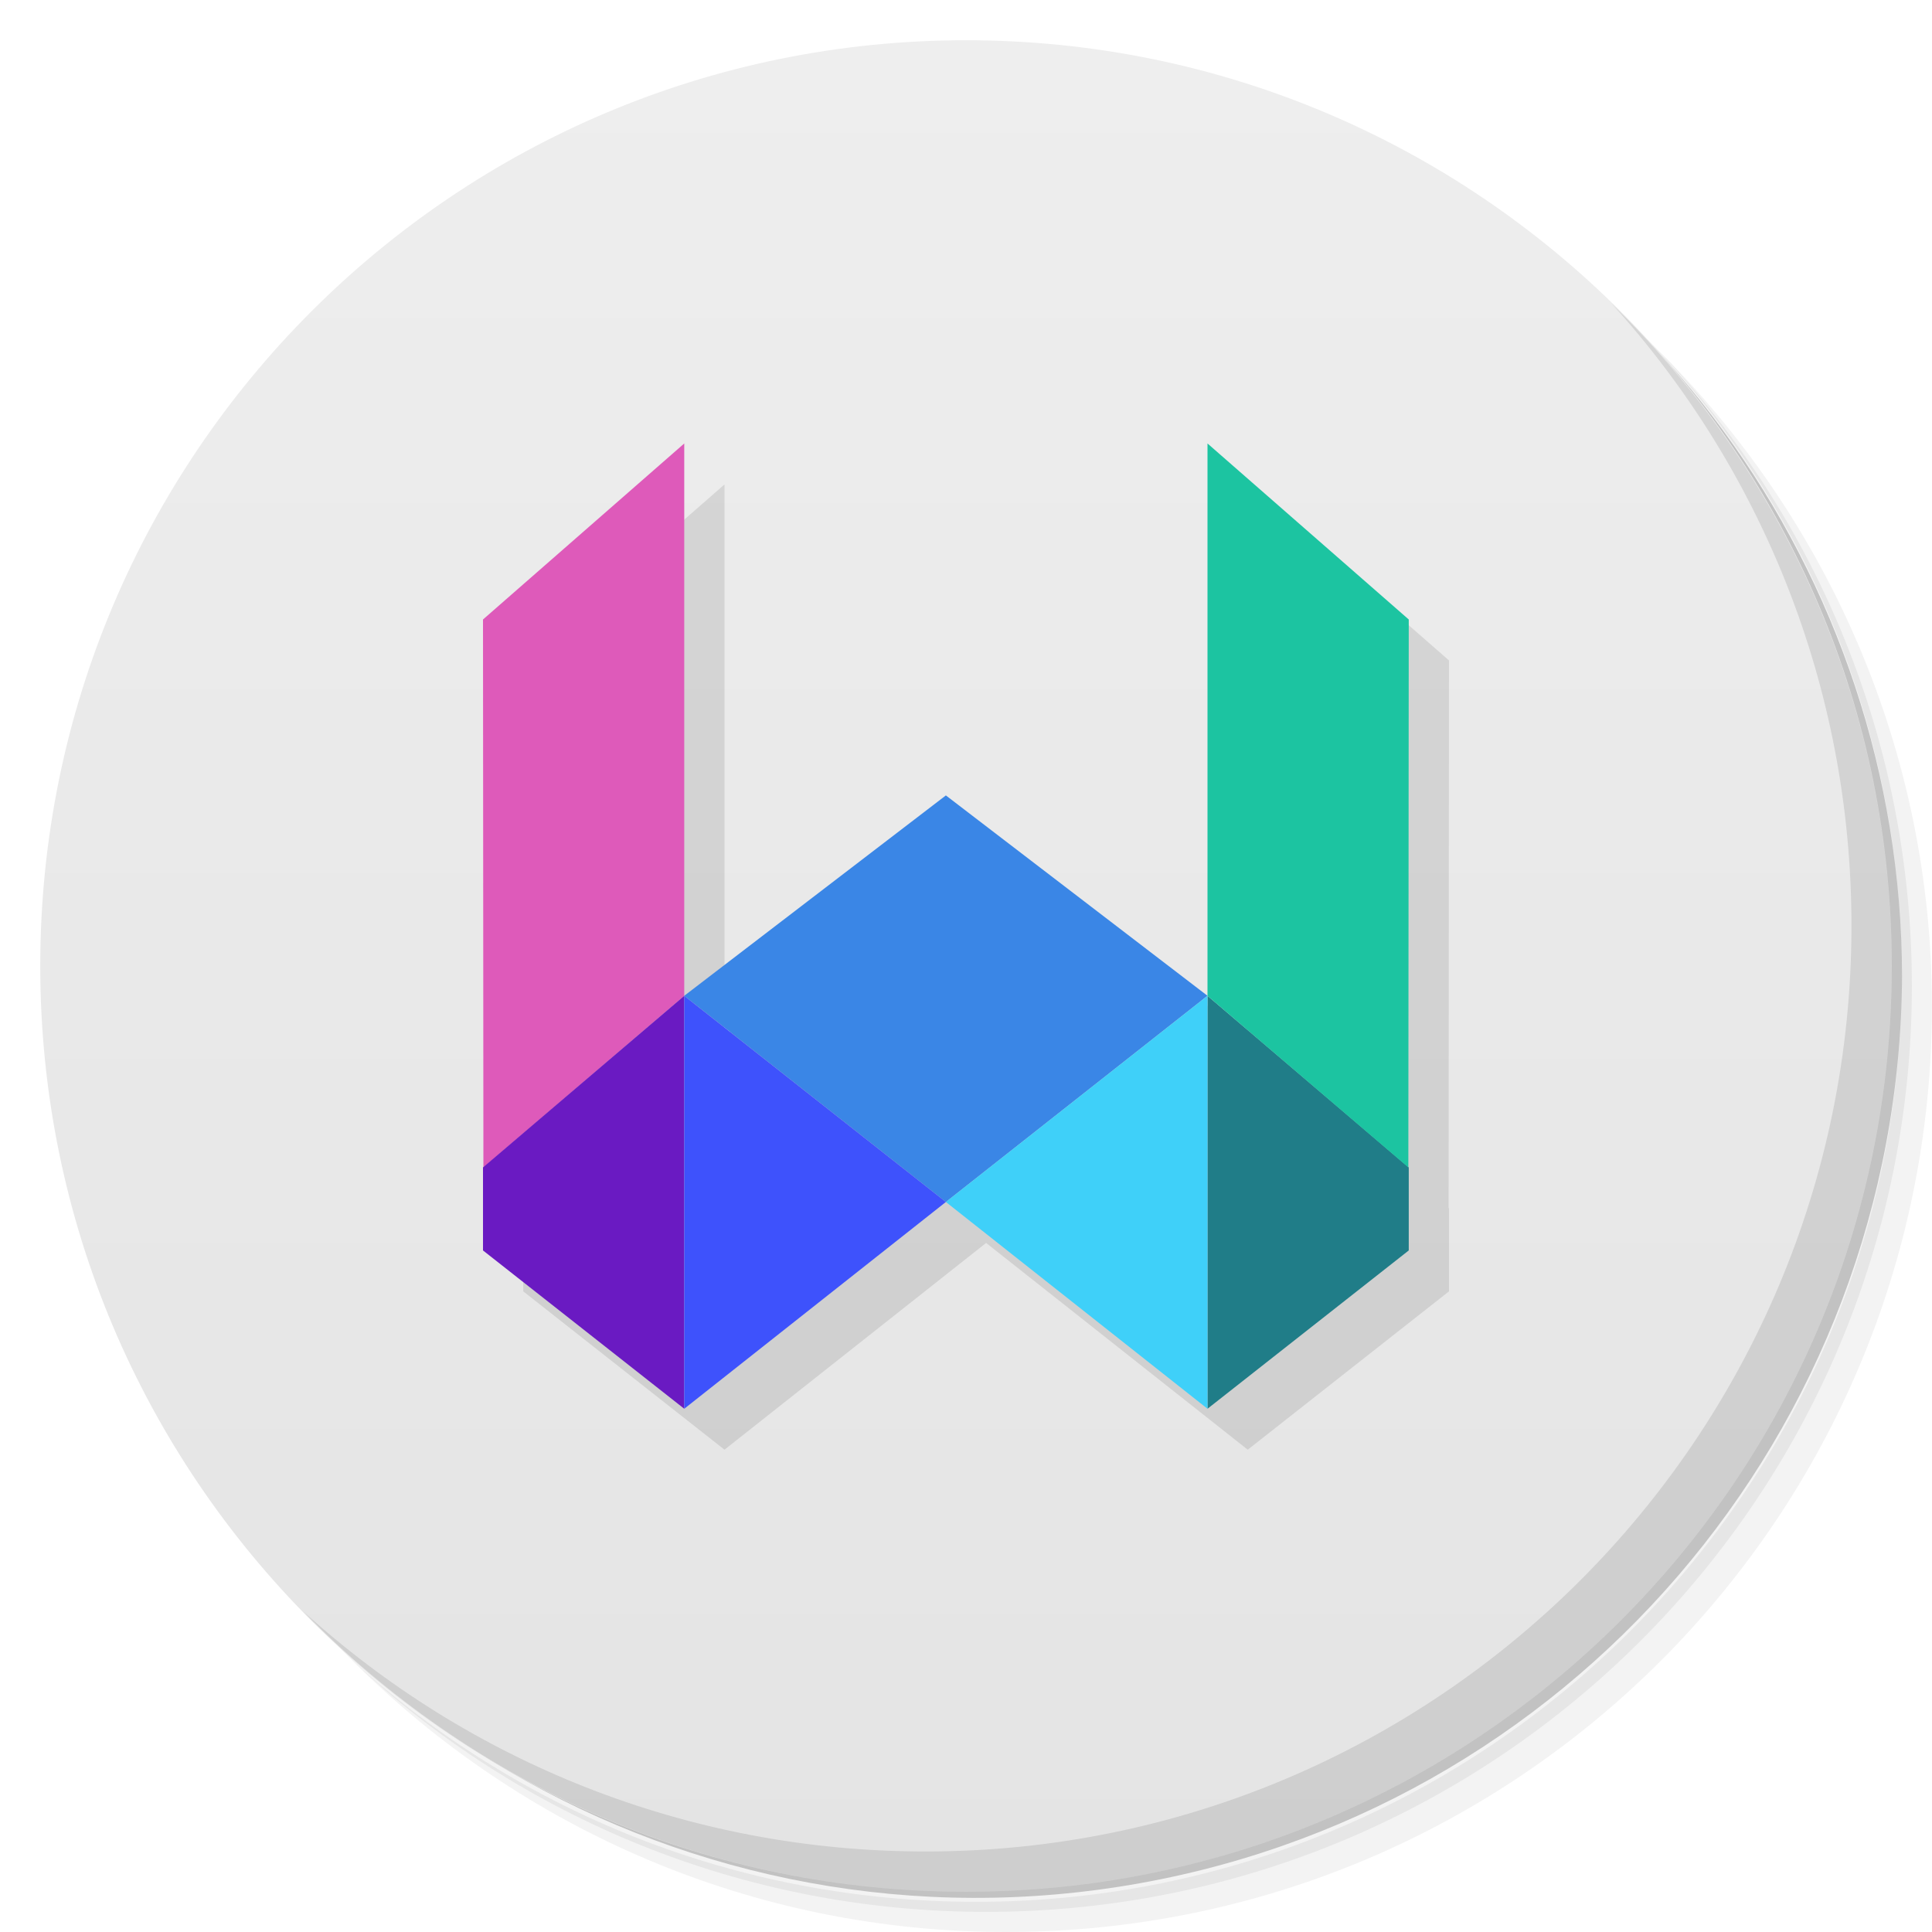
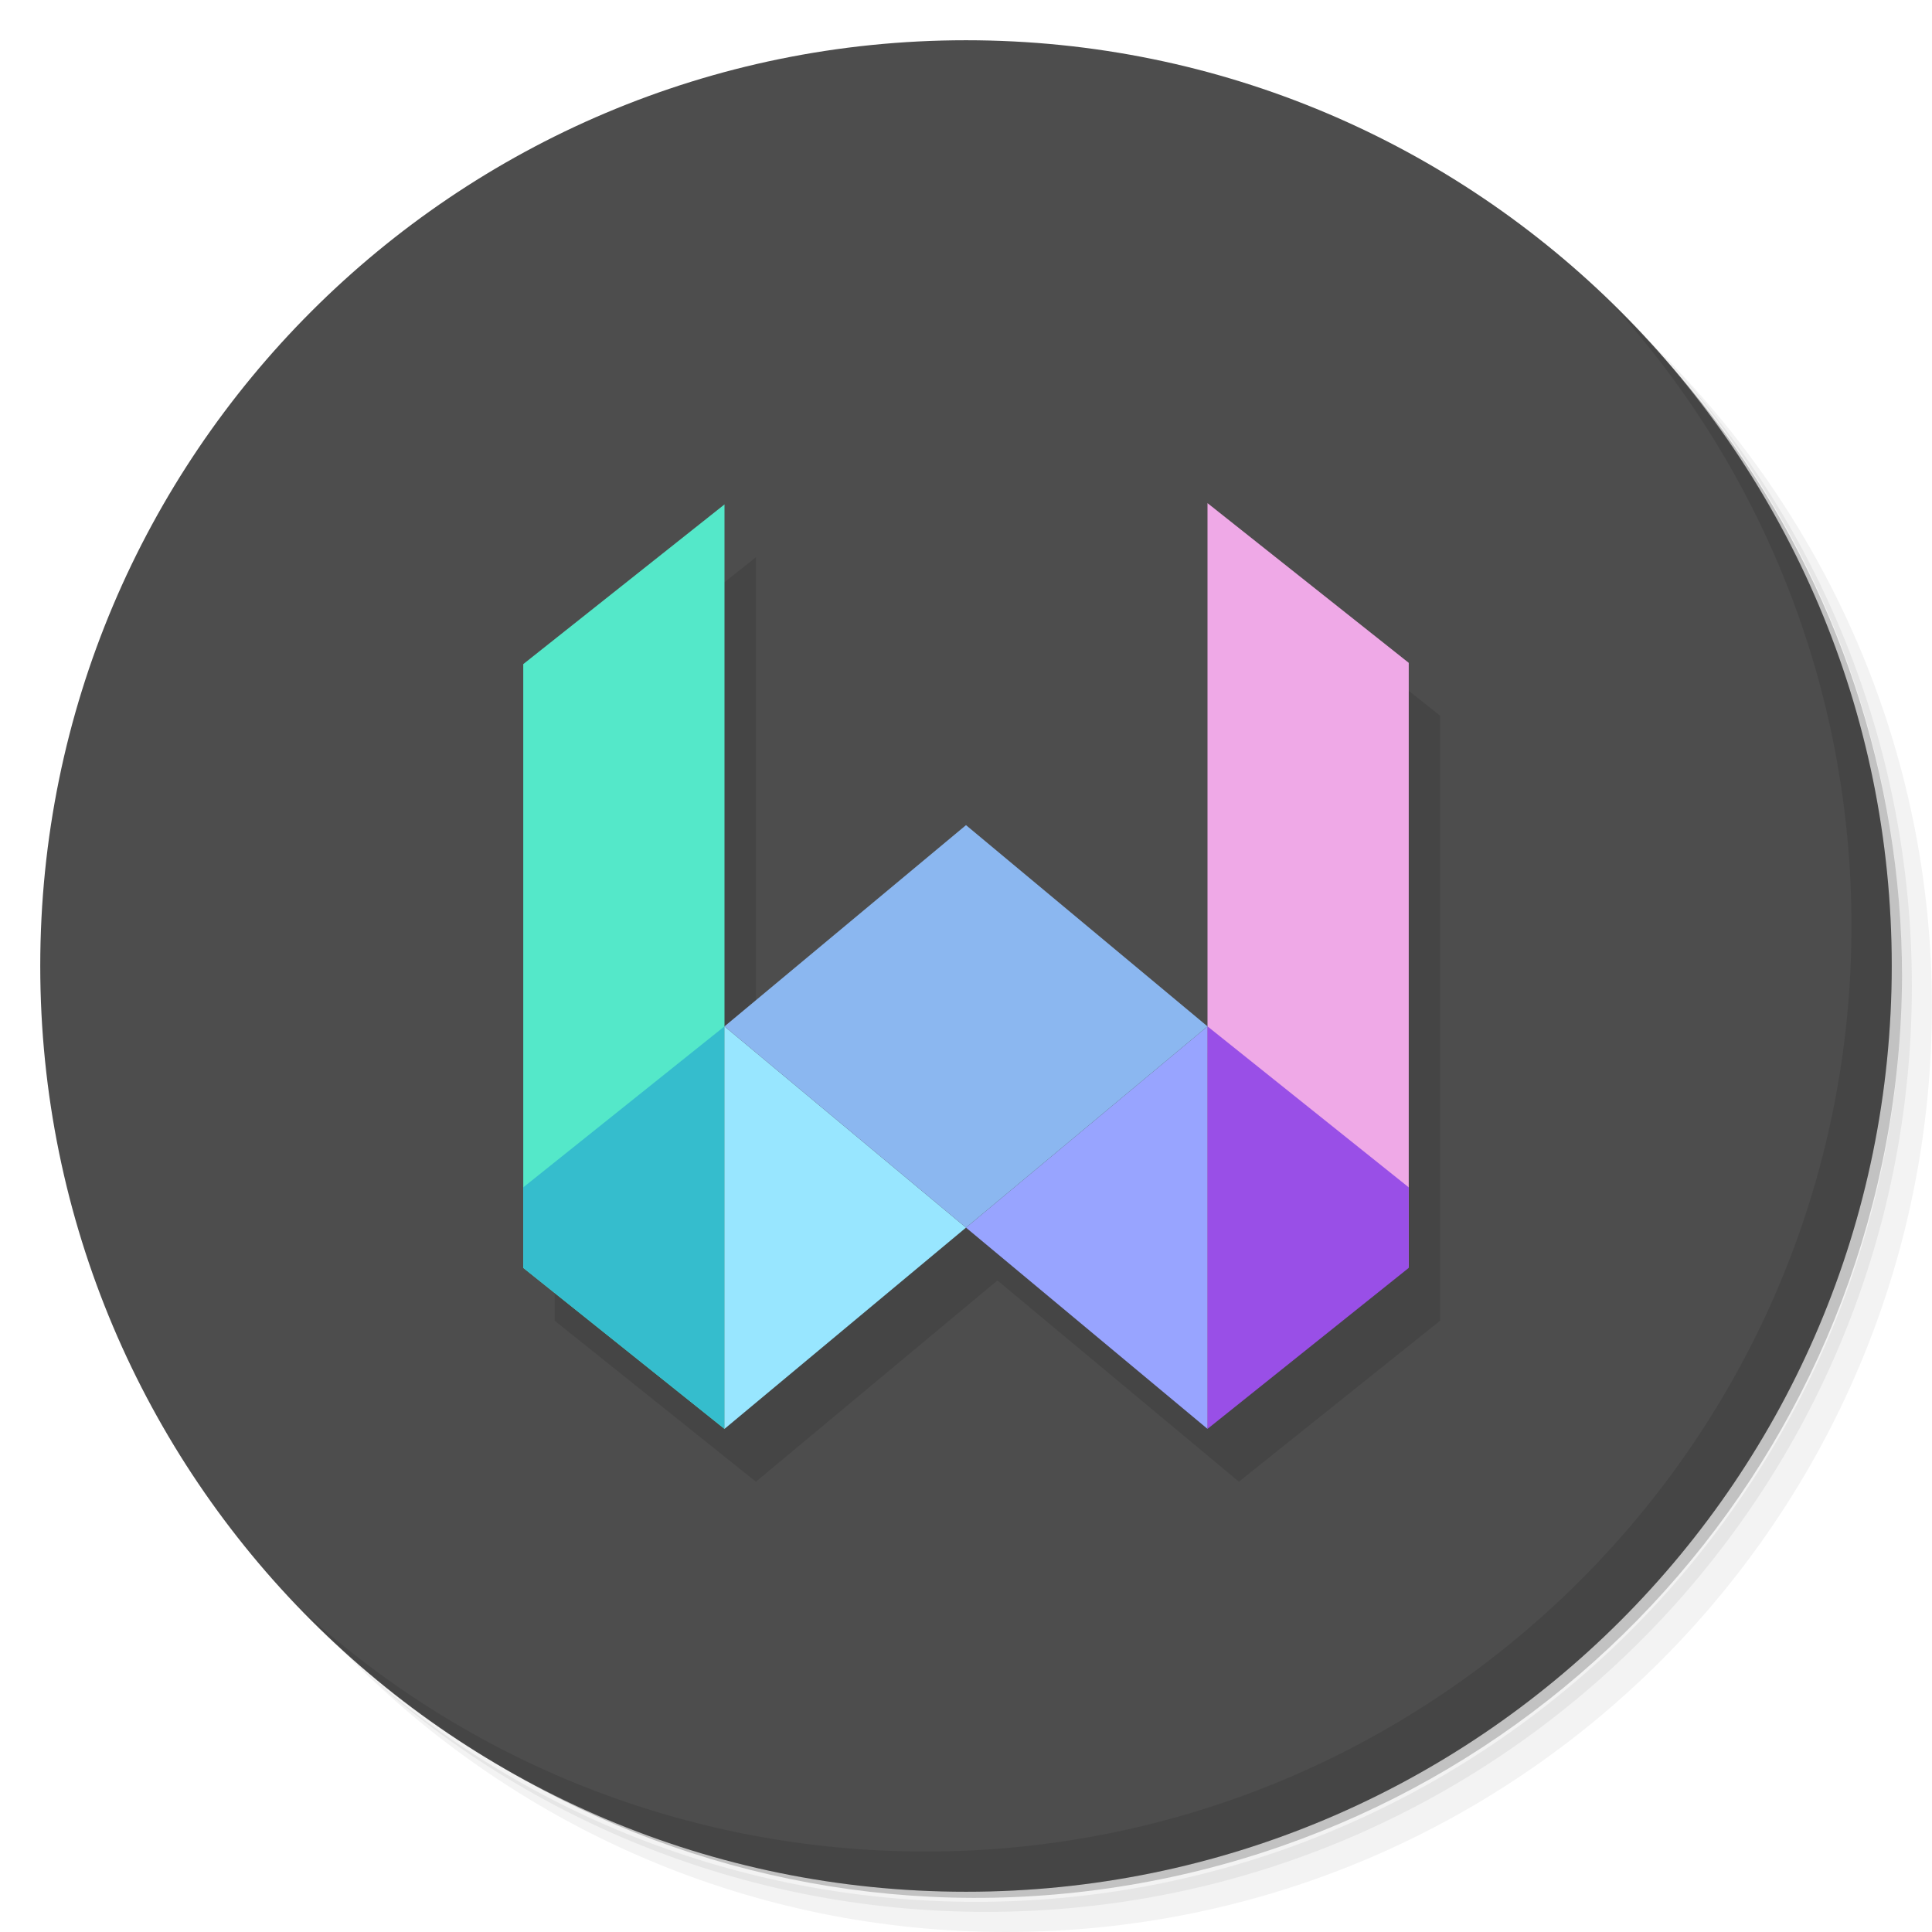
- <svg xmlns="http://www.w3.org/2000/svg" viewBox="0 0 48 48" version="1.1" id="svg35">
-   <defs id="defs7">
-     <linearGradient id="linearGradient3764" x1="1" x2="47" gradientUnits="userSpaceOnUse" gradientTransform="matrix(0,-1,1,0,-1.5e-6,48)">
-       <stop style="stop-color:#e4e4e4;stop-opacity:1" id="stop2" />
-       <stop offset="1" style="stop-color:#eee;stop-opacity:1" id="stop4" />
-     </linearGradient>
-   </defs>
+ <svg xmlns="http://www.w3.org/2000/svg" id="svg35" version="1.1" viewBox="0 0 48 48">
+   <defs id="defs7" />
  <g id="g15">
    <path d="m 36.31 5 c 5.859 4.062 9.688 10.831 9.688 18.5 c 0 12.426 -10.07 22.5 -22.5 22.5 c -7.669 0 -14.438 -3.828 -18.5 -9.688 c 1.037 1.822 2.306 3.499 3.781 4.969 c 4.085 3.712 9.514 5.969 15.469 5.969 c 12.703 0 23 -10.298 23 -23 c 0 -5.954 -2.256 -11.384 -5.969 -15.469 c -1.469 -1.475 -3.147 -2.744 -4.969 -3.781 z m 4.969 3.781 c 3.854 4.113 6.219 9.637 6.219 15.719 c 0 12.703 -10.297 23 -23 23 c -6.081 0 -11.606 -2.364 -15.719 -6.219 c 4.16 4.144 9.883 6.719 16.219 6.719 c 12.703 0 23 -10.298 23 -23 c 0 -6.335 -2.575 -12.06 -6.719 -16.219 z" style="opacity:0.05" id="path9" />
    <path d="m 41.28 8.781 c 3.712 4.085 5.969 9.514 5.969 15.469 c 0 12.703 -10.297 23 -23 23 c -5.954 0 -11.384 -2.256 -15.469 -5.969 c 4.113 3.854 9.637 6.219 15.719 6.219 c 12.703 0 23 -10.298 23 -23 c 0 -6.081 -2.364 -11.606 -6.219 -15.719 z" style="opacity:0.1" id="path11" />
    <path d="m 31.25 2.375 c 8.615 3.154 14.75 11.417 14.75 21.13 c 0 12.426 -10.07 22.5 -22.5 22.5 c -9.708 0 -17.971 -6.135 -21.12 -14.75 a 23 23 0 0 0 44.875 -7 a 23 23 0 0 0 -16 -21.875 z" style="opacity:0.2" id="path13" />
  </g>
-   <g id="g19">
-     <path d="m 24 1 c 12.703 0 23 10.297 23 23 c 0 12.703 -10.297 23 -23 23 -12.703 0 -23 -10.297 -23 -23 0 -12.703 10.297 -23 23 -23 z" style="fill:url(#linearGradient3764);fill-opacity:1" id="path17" />
+   <g id="g19" style="fill:#4d4d4d">
+     <path d="m 24 1 c 12.703 0 23 10.297 23 23 c 0 12.703 -10.297 23 -23 23 -12.703 0 -23 -10.297 -23 -23 0 -12.703 10.297 -23 23 -23 z" style="fill:#4d4d4d;fill-opacity:1" id="path17" />
  </g>
  <g id="g25">
    <path d="m 40.03 7.531 c 3.712 4.084 5.969 9.514 5.969 15.469 0 12.703 -10.297 23 -23 23 c -5.954 0 -11.384 -2.256 -15.469 -5.969 4.178 4.291 10.01 6.969 16.469 6.969 c 12.703 0 23 -10.298 23 -23 0 -6.462 -2.677 -12.291 -6.969 -16.469 z" style="opacity:0.1" id="path23" />
  </g>
-   <g id="g4904" transform="translate(0,0.017578)">
-     <path id="path4696-3-8-2" d="m 18,12.018 -5,4.373 0.01,13.605 -0.01,0.008 v 2.062 L 18,36 24.5,30.863 31,36 36,32.066 v -2.062 L 35.99,29.996 36,16.391 31,12.018 V 25.74 L 24.5,20.764 18,25.74 Z" style="opacity:0.1;fill:#000000;fill-opacity:1;fill-rule:evenodd;stroke:none;stroke-width:1px;stroke-linecap:butt;stroke-linejoin:miter;stroke-opacity:1" />
-     <g transform="translate(49,-2.017578)" id="g4643">
-       <g id="g4588" transform="translate(13,-4)">
-         <path style="fill:#3a86e6;fill-opacity:1;fill-rule:evenodd;stroke:none;stroke-width:1px;stroke-linecap:butt;stroke-linejoin:miter;stroke-opacity:1" d="m -38.5,35.863 -6.5,-5.123 6.5,-4.978 6.5,4.978 z" id="path4696-3-8" />
-         <path style="fill:#207d88;fill-opacity:1;fill-rule:evenodd;stroke:none;stroke-width:1px;stroke-linecap:butt;stroke-linejoin:miter;stroke-opacity:1" d="m -27,35.004 v 2.063 L -32,41 V 30.741 Z" id="path4661-10-2" />
-         <path style="fill:#1cc4a1;fill-opacity:1;fill-rule:evenodd;stroke:none;stroke-width:1px;stroke-linecap:butt;stroke-linejoin:miter;stroke-opacity:1" d="M -27,21.391 -27.01,35.004 -32,30.741 v -13.723 z" id="path4659-5-8" />
-         <path style="fill:#3fd0f9;fill-opacity:1;fill-rule:evenodd;stroke:none;stroke-width:1px;stroke-linecap:butt;stroke-linejoin:miter;stroke-opacity:1" d="M -32,30.741 V 41 l -6.5,-5.137 z" id="path4663-8-4" />
-         <path style="fill:#de5aba;fill-opacity:1;fill-rule:evenodd;stroke:none;stroke-width:1px;stroke-linecap:butt;stroke-linejoin:miter;stroke-opacity:1" d="M -50,21.391 -49.99,35.004 -45,30.741 v -13.723 z" id="path4659-0-6-2" />
-         <path style="fill:#6a1ac2;fill-opacity:1;fill-rule:evenodd;stroke:none;stroke-width:1px;stroke-linecap:butt;stroke-linejoin:miter;stroke-opacity:1" d="m -50,35.004 v 2.063 L -45,41 V 30.741 Z" id="path4661-1-3-4" />
-         <path style="fill:#3e52fc;fill-opacity:1;fill-rule:evenodd;stroke:none;stroke-width:1px;stroke-linecap:butt;stroke-linejoin:miter;stroke-opacity:1" d="M -45,30.741 V 41 l 6.5,-5.137 z" id="path4663-9-5-0" />
-       </g>
-     </g>
+   <path style="opacity:0.1;fill:#000000;fill-opacity:1;fill-rule:evenodd;stroke:none;stroke-width:1px;stroke-linecap:butt;stroke-linejoin:miter;stroke-opacity:1" d="m 30.781,13.812 v 13 l -6,-5 -6,5 V 13.844 l -5,3.969 v 13 2 l 5,4 6,-5 6,5 5,-4 v -0.031 -15 z" id="path4659-5-8-6-1-3-0" />
+   <g id="g4987" transform="translate(42,-27.5)" style="">
+     <path style="fill:#54e8c9;fill-opacity:1;fill-rule:evenodd;stroke:none;stroke-width:1px;stroke-linecap:butt;stroke-linejoin:miter;stroke-opacity:1;opacity:1" d="m -29,44 v 15 l 5,4 V 40.032 Z" id="path4659-5-8-6-1-3" />
+     <path style="fill:#efa9e7;fill-opacity:1;fill-rule:evenodd;stroke:none;stroke-width:1px;stroke-linecap:butt;stroke-linejoin:miter;stroke-opacity:1;opacity:1" d="m -7,43.968 v 15 l -5,4 V 40 Z" id="path4659-5-8-6-1-3-7" />
+     <path style="fill:#35bdcd;fill-opacity:1;fill-rule:evenodd;stroke:none;stroke-width:1px;stroke-linecap:butt;stroke-linejoin:miter;stroke-opacity:1;opacity:1" d="m -29,57 v 2 l 5,4 V 53 Z" id="path4659-5-8-6-1-7" />
+     <path style="fill:#98e6ff;fill-opacity:1;fill-rule:evenodd;stroke:none;stroke-width:1px;stroke-linecap:butt;stroke-linejoin:miter;stroke-opacity:1;opacity:1" d="m -18,58 -6,5 V 53 Z" id="path4659-5-8-6-1-2" />
+     <path style="fill:#98a4ff;fill-opacity:1;fill-rule:evenodd;stroke:none;stroke-width:1px;stroke-linecap:butt;stroke-linejoin:miter;stroke-opacity:1;opacity:1" d="m -18,58 6,5 V 53 Z" id="path4659-5-8-6-1-2-6" />
+     <path style="fill:#994fe7;fill-opacity:1;fill-rule:evenodd;stroke:none;stroke-width:1px;stroke-linecap:butt;stroke-linejoin:miter;stroke-opacity:1;opacity:1" d="m -7,57 v 2 l -5,4 V 53 Z" id="path4659-5-8-6-1-7-5" />
+     <path id="path4978" d="m -24,53 6,5 6,-5 -6,-5 -6,5 v 0 0" style="fill:#8bb7f0;fill-opacity:1;fill-rule:evenodd;stroke:none;stroke-width:1px;stroke-linecap:butt;stroke-linejoin:miter;stroke-opacity:1;opacity:1" />
  </g>
</svg>
